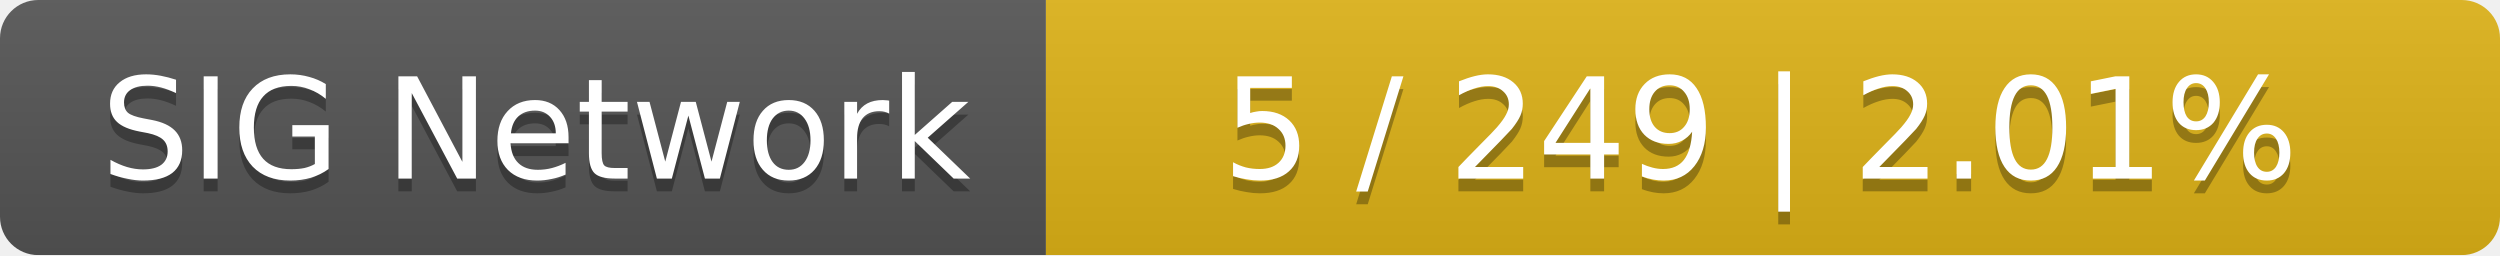
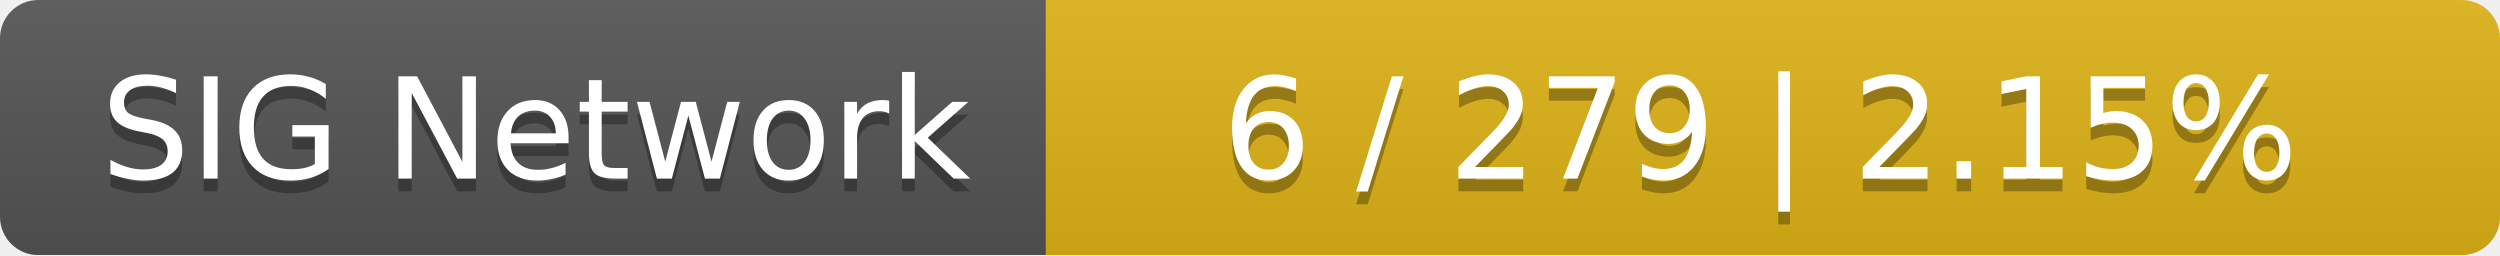
<svg xmlns="http://www.w3.org/2000/svg" width="196" height="20">
  <linearGradient id="smooth" x2="0" y2="100%">
    <stop offset="0" stop-color="#bbb" stop-opacity=".1" />
    <stop offset="1" stop-opacity=".1" />
  </linearGradient>
  <mask id="round">
    <rect width="196" height="20" rx="3" fill="#fff" />
  </mask>
  <g mask="url(#round)">
    <rect width="82" height="20" fill="#555" />
    <rect x="82" width="114" height="20" fill="#dfb317" />
    <rect width="196" height="20" fill="url(#smooth)" />
  </g>
  <g fill="#fff" text-anchor="middle" font-family="DejaVu Sans,Verdana,Geneva,sans-serif" font-size="11">
    <text x="42" y="15" fill="#010101" fill-opacity=".3">SIG Network</text>
    <text x="42" y="14">SIG Network</text>
-     <text x="138" y="15" fill="#010101" fill-opacity=".3">5 / 249    |    2.01%</text>
-     <text x="138" y="14">5 / 249    |    2.01%</text>
+     <text x="138" y="15" fill="#010101" fill-opacity=".3">6 / 279    |    2.15%</text>
+     <text x="138" y="14">6 / 279    |    2.15%</text>
  </g>
</svg>
